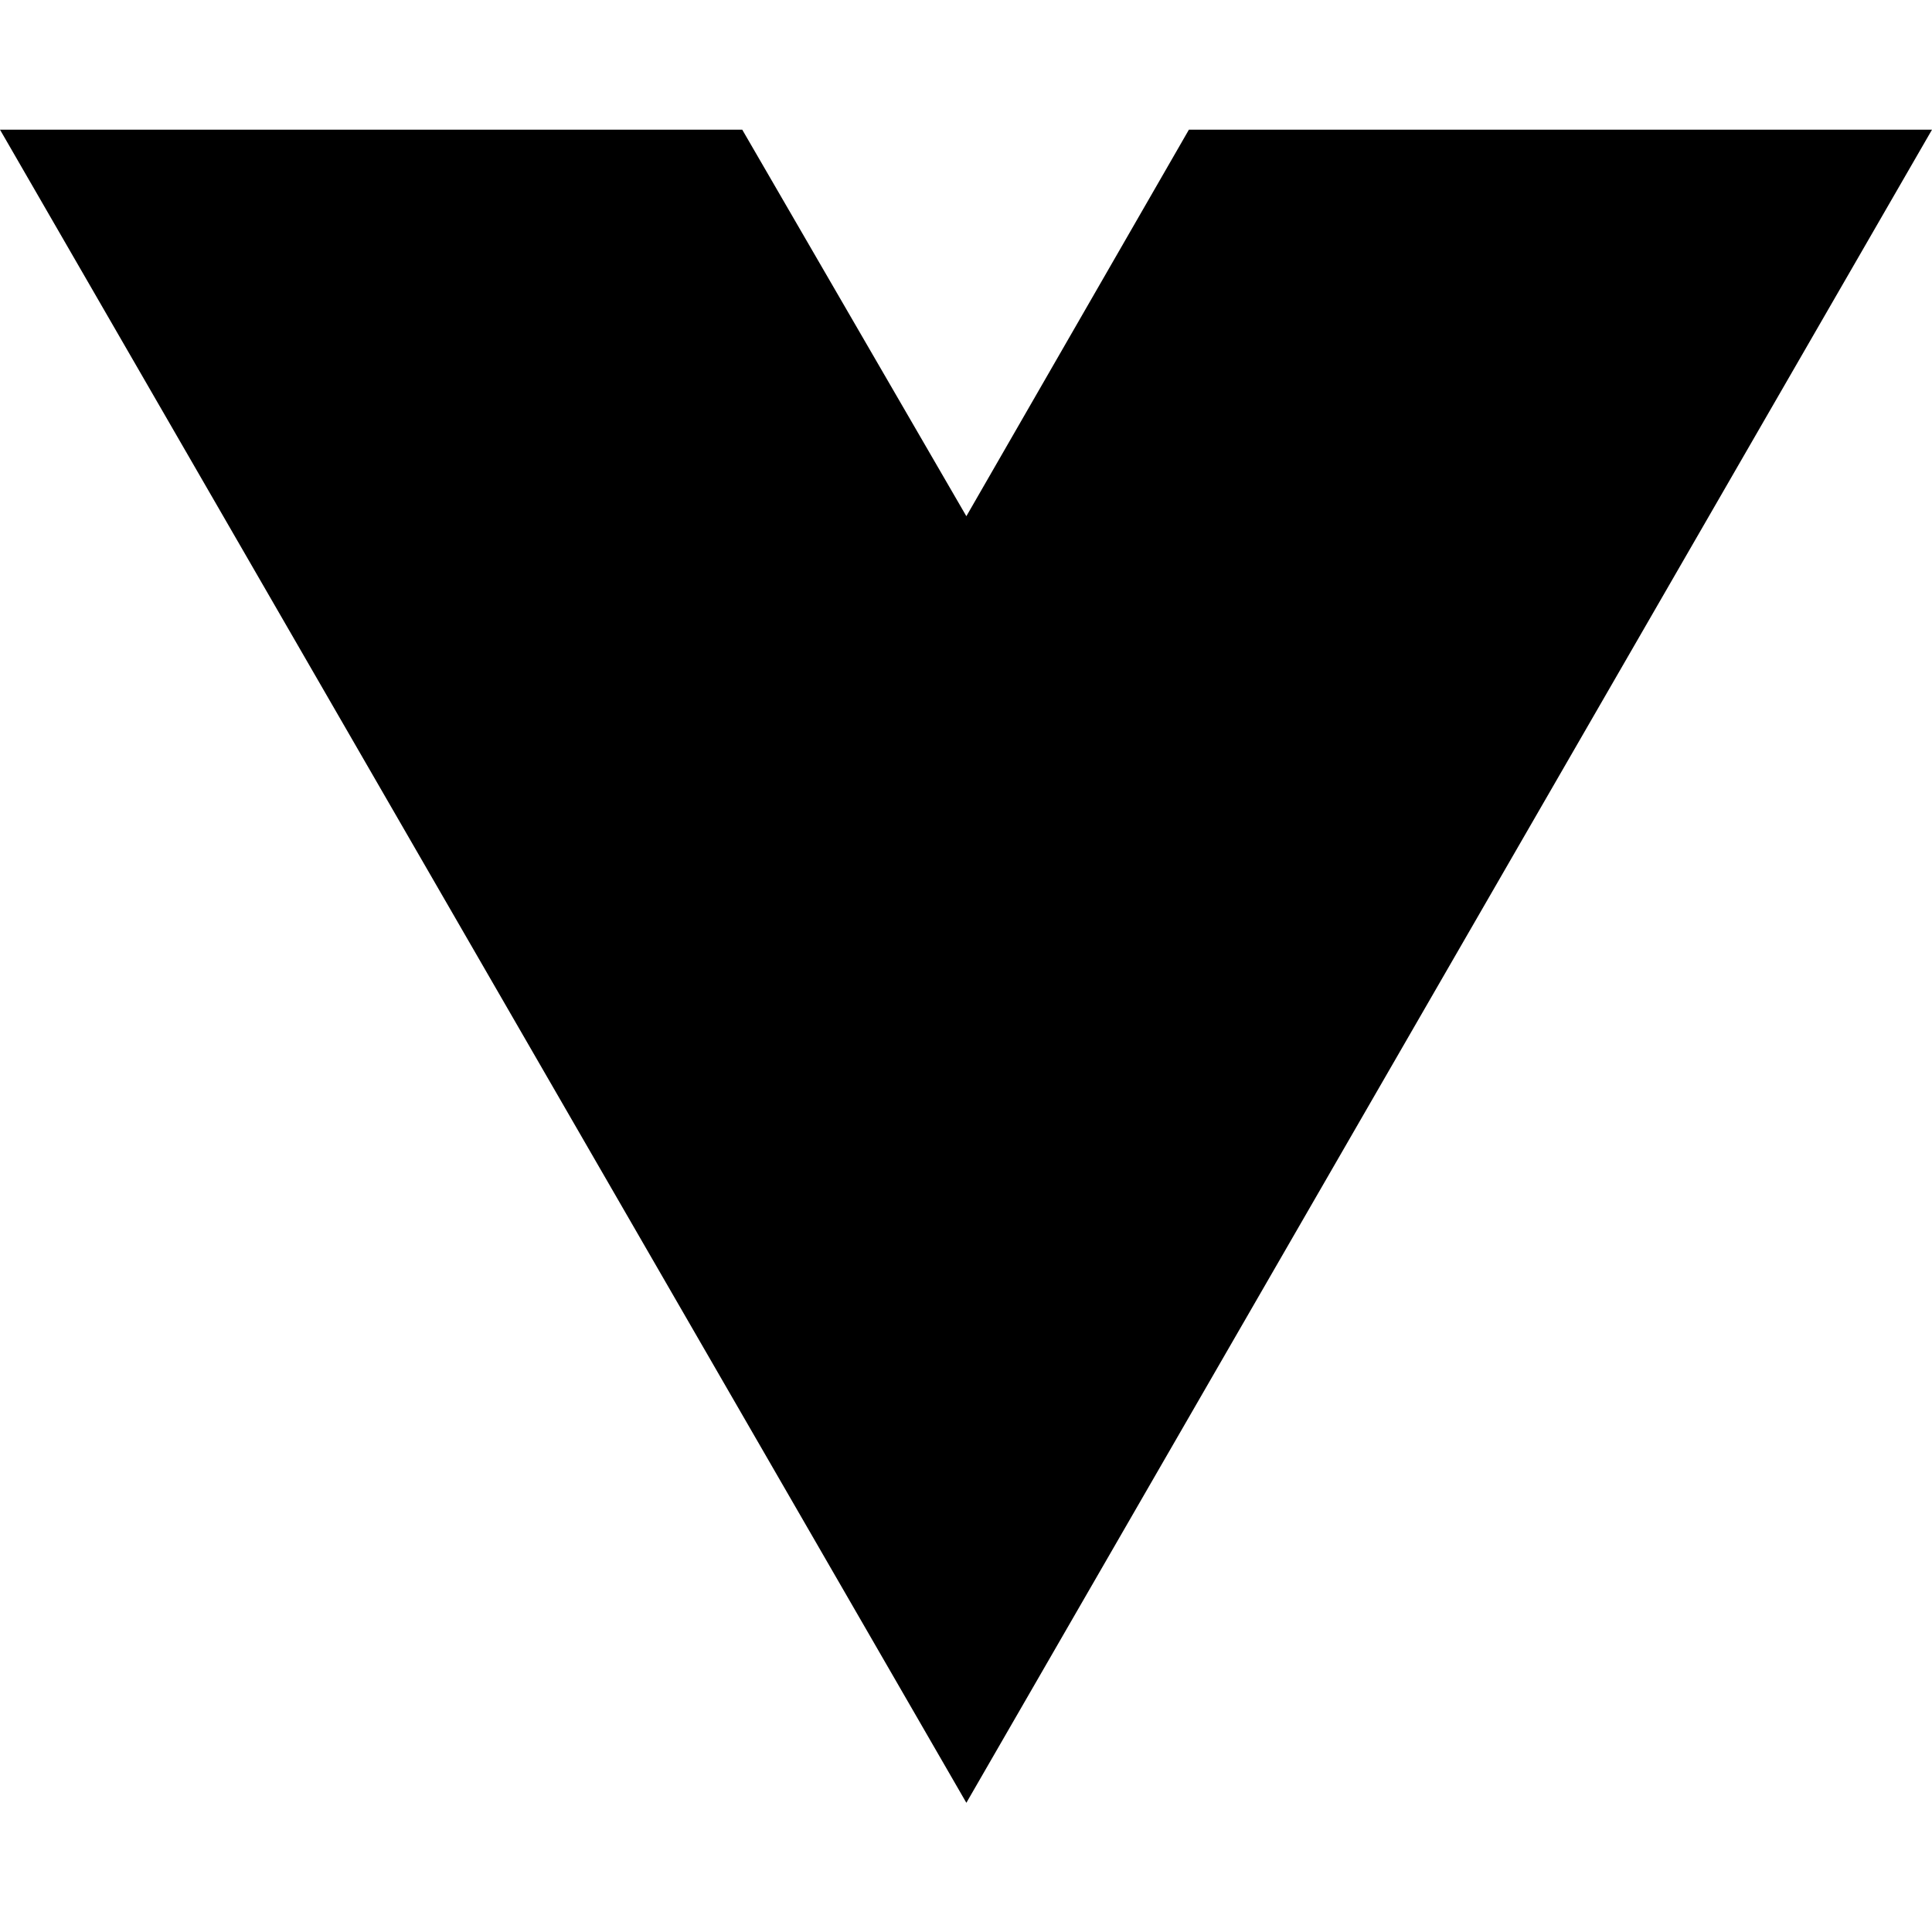
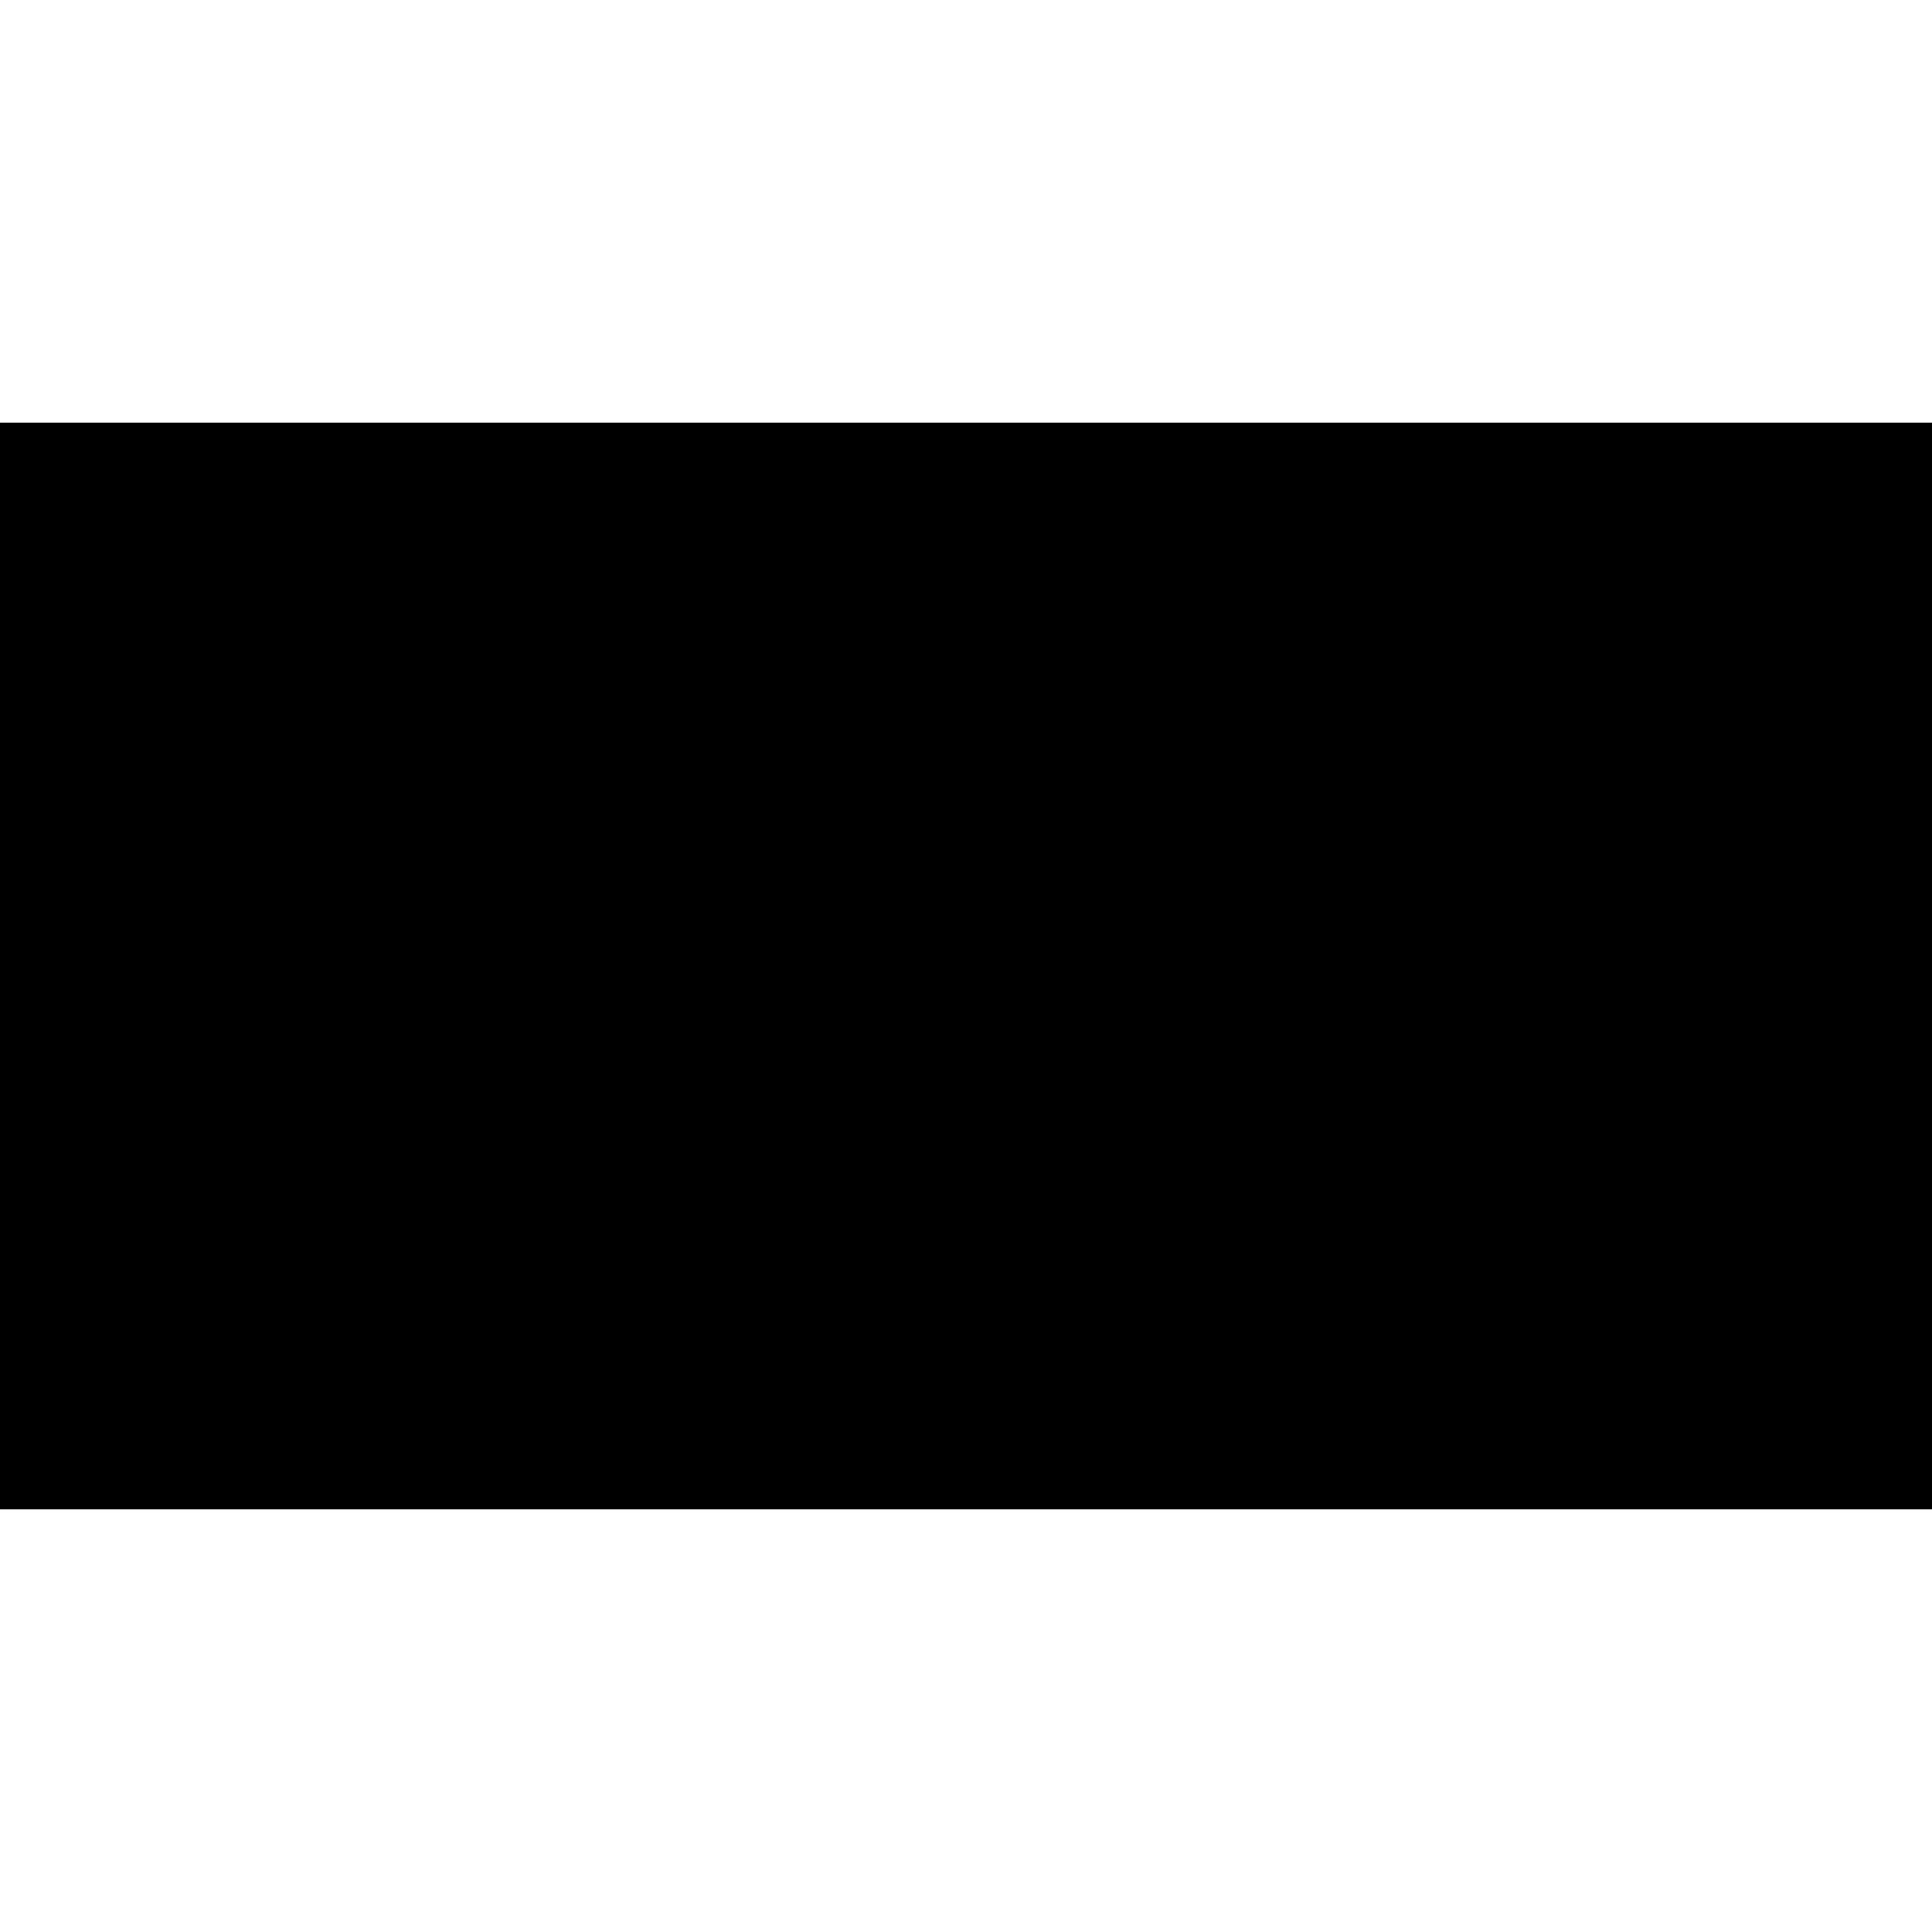
- <svg xmlns="http://www.w3.org/2000/svg" width="16" height="16" viewBox="0 0 16 16" fill="none">
-   <path d="M8.003 14.93L0 1.074H6.147L8.003 4.275L9.846 1.074H16L8.003 14.93Z" fill="black" />
+ <svg xmlns="http://www.w3.org/2000/svg" version="1.0" width="1280pt" height="1280pt" viewBox="0 0 1280 1280" preserveAspectRatio="xMidYMid meet">
+   <g transform="translate(0,1280) scale(0.1,-0.1)" fill="#000000" stroke="none">
+     <path d="M0 6400 l0 -3600 6400 0 6400 0 0 3600 0 3600 -6400 0 -6400 0 0 -3600z" />
+   </g>
</svg>
